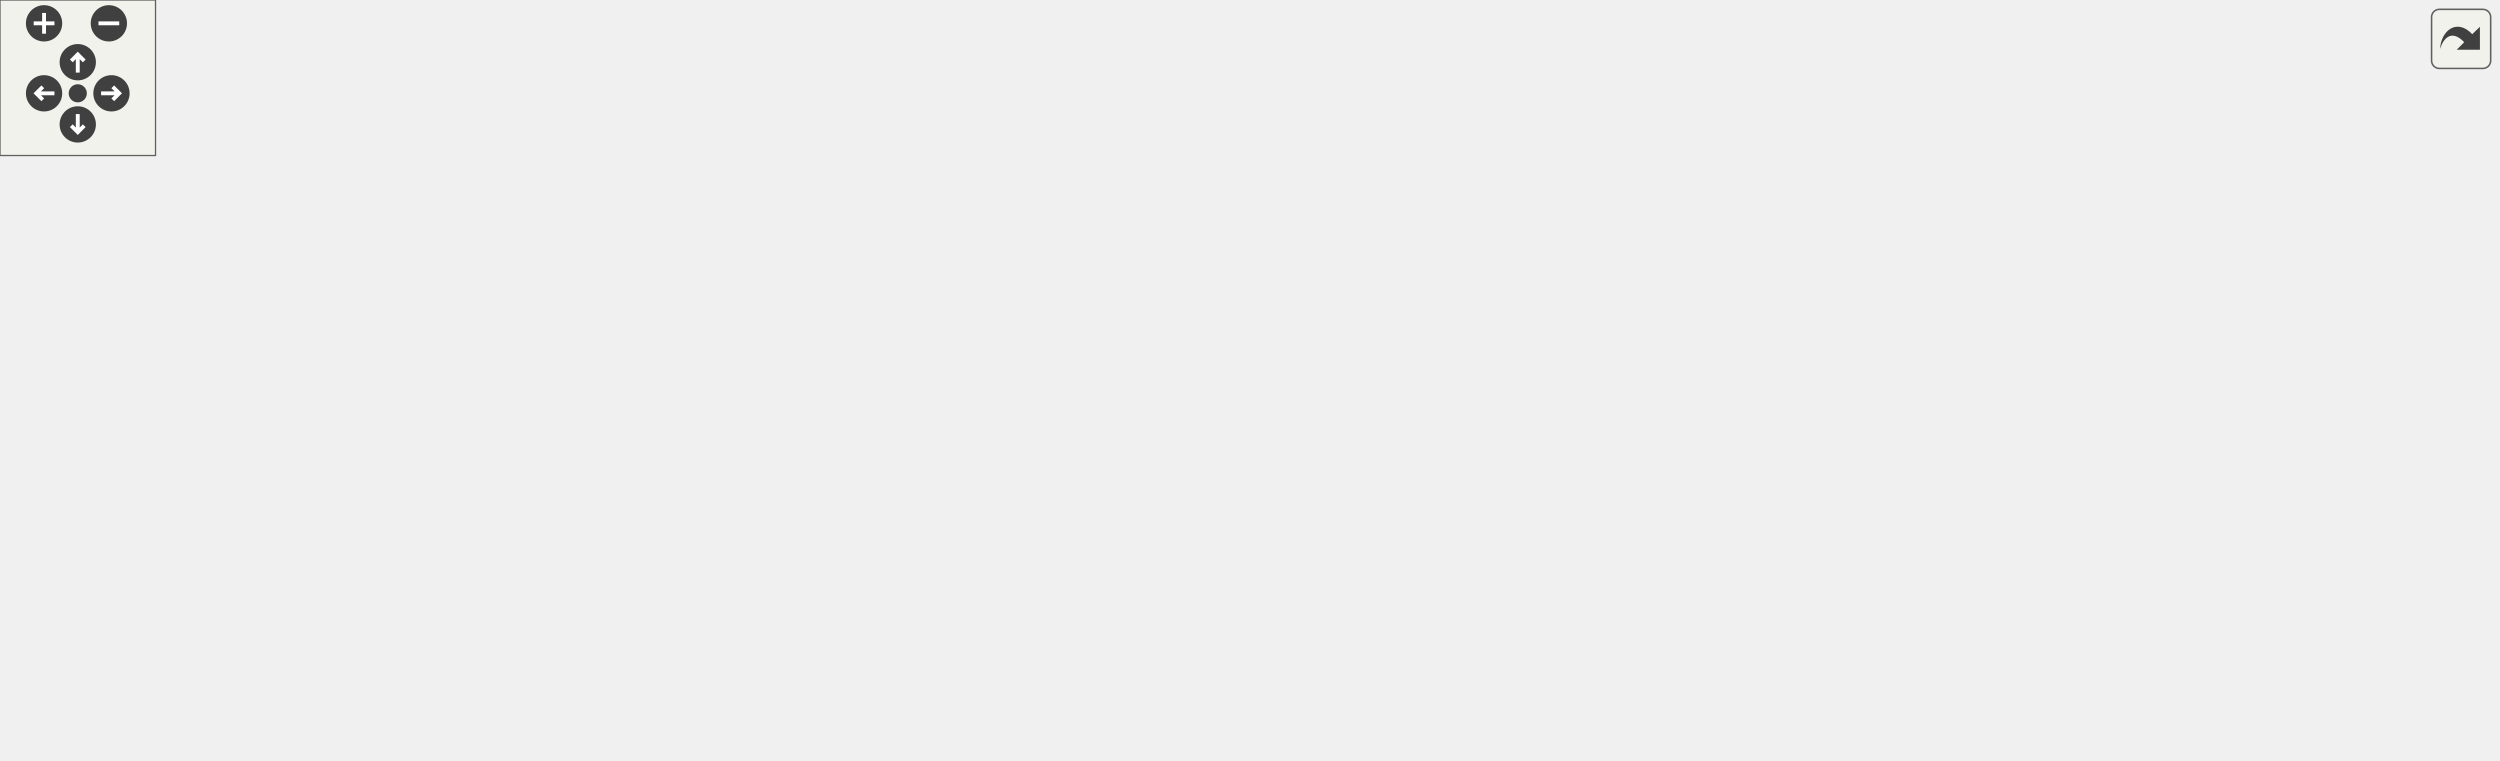
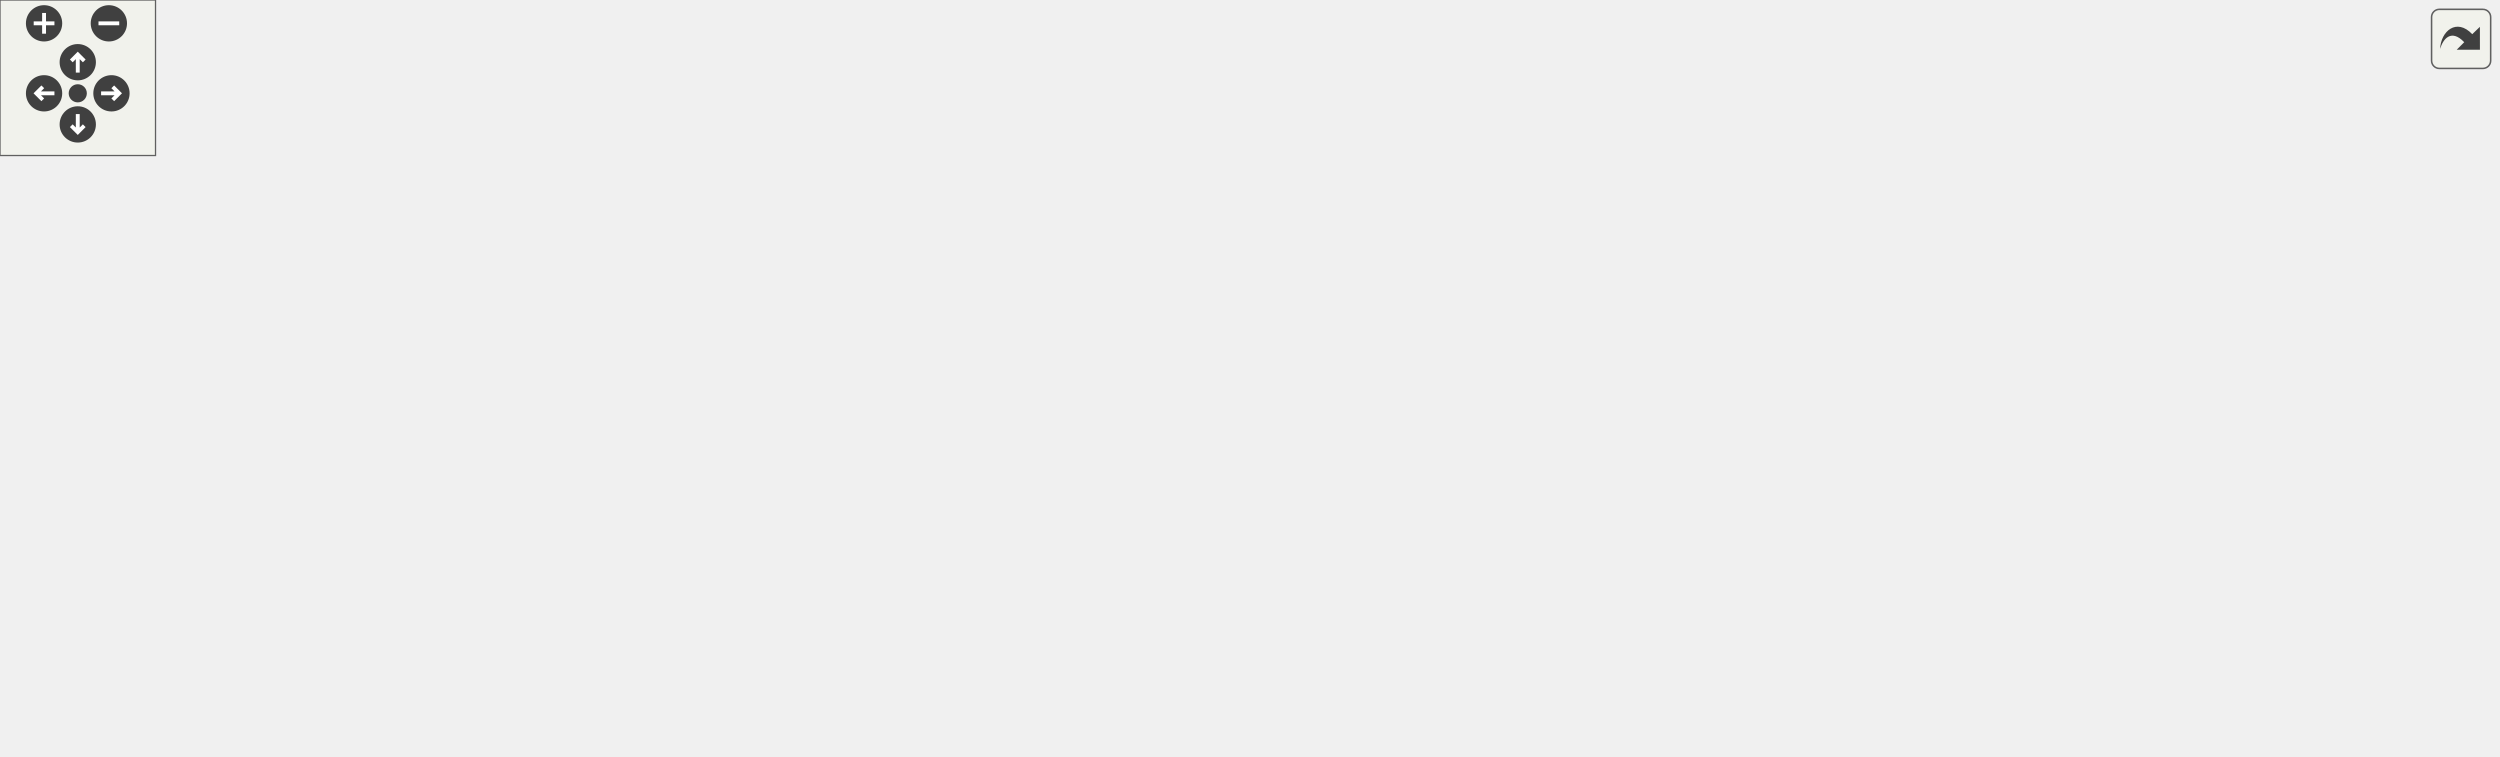
<svg xmlns="http://www.w3.org/2000/svg" xmlns:xlink="http://www.w3.org/1999/xlink" id="main" version="1.1" xml:space="preserve">
  <defs>
    <circle id="rim" cx="0" cy="0" r="7" />
    <circle id="rim2" cx="0" cy="0" r="3.5" />
    <g id="zoomPlus">
      <use xlink:href="#rim" fill="#404040">
        <set attributeName="fill" to="#808080" begin="zoomplus.mouseover" end="zoomplus.mouseout" />
      </use>
      <path d="M-4,0h8M0,-4v8" fill="none" stroke="white" stroke-width="1.5" pointer-events="none" />
    </g>
    <g id="zoomMin">
      <use xlink:href="#rim" fill="#404040">
        <set attributeName="fill" to="#808080" begin="zoomminus.mouseover" end="zoomminus.mouseout" />
      </use>
      <path d="M-4,0h8" fill="none" stroke="white" stroke-width="1.5" pointer-events="none" />
    </g>
    <g id="dirArrow">
      <path fill="none" stroke="white" stroke-width="1.5" d="M0,-3.0v7 M-2.5,-0.5L0,-3.0L2.5,-0.5" />
    </g>
    <g id="resetDef">
      <use xlink:href="#rim2" fill="#404040">
        <set attributeName="fill" to="#808080" begin="reset.mouseover" end="reset.mouseout" />
      </use>
    </g>
  </defs>
  <svg id="graph" class="graph">
    <g id="viewport">
      <g id="node1" class="node">
-         <polygon fill="#bfbfbf" stroke="black" points="0,-79.5 0,-100.5 164,-100.5 164,-79.5 0,-79.5" />
-         <text text-anchor="middle" x="82" y="-87.5" font-family="FreeSans" font-size="10.00">Urho3D::Input::SetMouseMode</text>
+         <polygon fill="#bfbfbf" stroke="black" points="0,-100.5 0,-121.5 164,-121.5 164,-100.5 0,-100.5" />
+         <text text-anchor="middle" x="82" y="-108.5" font-family="FreeSans" font-size="10.00">Urho3D::Input::SetMouseMode</text>
      </g>
      <g id="node3" class="node">
-         <a xlink:href="class_urho3_d_1_1_input.html#a5a8edc8ee7876348bfa4e95f9d901805" target="_top" xlink:title="Set whether the operating system mouse cursor is visible. When not visible (default), is kept centered to prevent leaving the window.">
-           <polygon fill="none" stroke="black" points="206,-156.5 206,-177.5 374,-177.5 374,-156.5 206,-156.5" />
-           <text text-anchor="middle" x="290" y="-164.5" font-family="FreeSans" font-size="10.00">Urho3D::Input::SetMouseVisible</text>
+         <a xlink:href="class_urho3_d_1_1_input.html#ad12d5ff3951c02df21943b9c4284e30b" target="_top" xlink:title="Reset last mouse visibilty that was not suppressed in SetMouseVisible.">
+           <polygon fill="none" stroke="black" points="216.5,-197 216.5,-231 363.5,-231 363.5,-197 216.5,-197" />
+           <text text-anchor="start" x="224.5" y="-218" font-family="FreeSans" font-size="10.00">Urho3D::Input::ResetMouse</text>
+           <text text-anchor="middle" x="290" y="-205" font-family="FreeSans" font-size="10.00">Visible</text>
        </a>
      </g>
      <g id="edge2" class="edge">
-         <path fill="none" stroke="midnightblue" d="M103.369,-100.536C126.721,-111.784 165.424,-129.652 200,-142 211.93,-146.261 224.959,-150.249 237.307,-153.734" />
-         <polygon fill="midnightblue" stroke="midnightblue" points="236.458,-157.131 247.028,-156.417 238.32,-150.383 236.458,-157.131" />
+         <path fill="none" stroke="midnightblue" d="M97.055,-121.659C118.926,-136.797 161.13,-164.711 200,-183 207.931,-186.732 216.439,-190.248 224.944,-193.478" />
+         <polygon fill="midnightblue" stroke="midnightblue" points="223.922,-196.831 234.515,-196.998 226.339,-190.261 223.922,-196.831" />
+       </g>
+       <g id="node5" class="node">
+         <a xlink:href="class_urho3_d_1_1_object.html#ab8dbe9844094c04463def7df1fa650d5" target="_top" xlink:title="Return a preallocated map for event data. Used for optimization to avoid constant re-allocation of ev...">
+           <polygon fill="none" stroke="black" points="434,-160 434,-194 574,-194 574,-160 434,-160" />
+           <text text-anchor="start" x="442" y="-181" font-family="FreeSans" font-size="10.00">Urho3D::Object::GetEvent</text>
+           <text text-anchor="middle" x="504" y="-168" font-family="FreeSans" font-size="10.00">DataMap</text>
+         </a>
+       </g>
+       <g id="edge4" class="edge">
+         <path fill="none" stroke="midnightblue" d="M130.096,-121.501C151.448,-125.977 176.919,-131.062 200,-135 275.621,-147.901 362.344,-159.576 423.759,-167.323" />
+         <polygon fill="midnightblue" stroke="midnightblue" points="423.417,-170.808 433.775,-168.58 424.288,-163.862 423.417,-170.808" />
+       </g>
+       <g id="node11" class="node">
+         <a xlink:href="class_urho3_d_1_1_input.html#acecabdaba17f8aaa9477b720311dccf4" target="_top" xlink:title="Return the currently held down qualifiers.">
+           <polygon fill="none" stroke="black" points="214.5,-41.5 214.5,-62.5 365.5,-62.5 365.5,-41.5 214.5,-41.5" />
+           <text text-anchor="middle" x="290" y="-49.5" font-family="FreeSans" font-size="10.00">Urho3D::Input::GetQualifiers</text>
+         </a>
+       </g>
+       <g id="edge10" class="edge">
+         <path fill="none" stroke="midnightblue" d="M111.33,-100.393C135.054,-92.036 169.423,-80.427 200,-72 209.162,-69.475 218.915,-67.045 228.493,-64.802" />
+         <polygon fill="midnightblue" stroke="midnightblue" points="229.413,-68.183 238.378,-62.537 227.849,-61.359 229.413,-68.183" />
+       </g>
+       <g id="node19" class="node">
+         <a xlink:href="class_urho3_d_1_1_object.html#a32020dbf77c196b9777eca479e8abb36" target="_top" xlink:title="Send event to all subscribers.">
+           <polygon fill="none" stroke="black" points="430,-120.5 430,-141.5 578,-141.5 578,-120.5 430,-120.5" />
+           <text text-anchor="middle" x="504" y="-128.5" font-family="FreeSans" font-size="10.00">Urho3D::Object::SendEvent</text>
+         </a>
+       </g>
+       <g id="edge18" class="edge">
+         <path fill="none" stroke="midnightblue" d="M164.117,-114.892C237.742,-118.381 345.302,-123.479 419.614,-127.001" />
+         <polygon fill="midnightblue" stroke="midnightblue" points="419.718,-130.509 429.872,-127.487 420.049,-123.517 419.718,-130.509" />
+       </g>
+       <g id="node21" class="node">
+         <a xlink:href="class_urho3_d_1_1_input.html#ac28a5fe115e791f3d8ceb695f674914c" target="_top" xlink:title="Set whether the mouse is currently being grabbed by an operation.">
+           <polygon fill="none" stroke="black" points="200.5,-1.5 200.5,-22.5 379.5,-22.5 379.5,-1.5 200.5,-1.5" />
+           <text text-anchor="middle" x="290" y="-9.5" font-family="FreeSans" font-size="10.00">Urho3D::Input::SetMouseGrabbed</text>
+         </a>
+       </g>
+       <g id="edge20" class="edge">
+         <path fill="none" stroke="midnightblue" d="M94.519,-100.281C115.118,-83.209 158.069,-49.942 200,-32 205.794,-29.521 211.935,-27.331 218.179,-25.4" />
+         <polygon fill="midnightblue" stroke="midnightblue" points="219.391,-28.694 228.041,-22.575 217.464,-21.965 219.391,-28.694" />
+       </g>
+       <g id="node23" class="node">
+         <a xlink:href="class_urho3_d_1_1_input.html#a42f016907a65f849a98e0ad9c24d97ee" target="_top" xlink:title="Set whether the operating system mouse cursor is visible. When not visible (default), is kept centered to prevent leaving the window. Mouse visiblility event can be suppressed– this also recalls any unsuppressed SetMouseVisible which can be returned by ResetMouseVisible().">
+           <polygon fill="none" stroke="black" points="206,-81.5 206,-102.5 374,-102.5 374,-81.5 206,-81.5" />
+           <text text-anchor="middle" x="290" y="-89.5" font-family="FreeSans" font-size="10.00">Urho3D::Input::SetMouseVisible</text>
+         </a>
+       </g>
+       <g id="edge22" class="edge">
+         <path fill="none" stroke="midnightblue" d="M164.207,-103.491C174.533,-102.547 185.16,-101.577 195.654,-100.618" />
+         <polygon fill="midnightblue" stroke="midnightblue" points="196.021,-104.099 205.661,-99.704 195.384,-97.128 196.021,-104.099" />
+       </g>
+       <g id="node7" class="node">
+         <a xlink:href="class_urho3_d_1_1_context.html#acb628095602a49ade116c4761ab44004" target="_top" xlink:title="Return a preallocated map for event data. Used for optimization to avoid constant re-allocation of ev...">
+           <polygon fill="none" stroke="black" points="629.5,-160 629.5,-194 776.5,-194 776.5,-160 629.5,-160" />
+           <text text-anchor="start" x="637.5" y="-181" font-family="FreeSans" font-size="10.00">Urho3D::Context::GetEvent</text>
+           <text text-anchor="middle" x="703" y="-168" font-family="FreeSans" font-size="10.00">DataMap</text>
+         </a>
+       </g>
+       <g id="edge6" class="edge">
+         <path fill="none" stroke="midnightblue" d="M574.16,-177C588.707,-177 604.173,-177 619.154,-177" />
+         <polygon fill="midnightblue" stroke="midnightblue" points="619.43,-180.5 629.43,-177 619.43,-173.5 619.43,-180.5" />
      </g>
      <g id="node9" class="node">
-         <a xlink:href="class_urho3_d_1_1_object.html#ab8dbe9844094c04463def7df1fa650d5" target="_top" xlink:title="Return a preallocated map for event data. Used for optimization to avoid constant re-allocation of ev...">
-           <polygon fill="none" stroke="black" points="434,-119 434,-153 574,-153 574,-119 434,-119" />
-           <text text-anchor="start" x="442" y="-140" font-family="FreeSans" font-size="10.00">Urho3D::Object::GetEvent</text>
-           <text text-anchor="middle" x="504" y="-127" font-family="FreeSans" font-size="10.00">DataMap</text>
+         <a xlink:href="class_urho3_d_1_1_hash_map.html#ac02bdba9ea0d1055a3a75f6bae2ffc69" target="_top" xlink:title="Clear the map.">
+           <polygon fill="none" stroke="black" points="821.5,-166.5 821.5,-187.5 956.5,-187.5 956.5,-166.5 821.5,-166.5" />
+           <text text-anchor="middle" x="889" y="-174.5" font-family="FreeSans" font-size="10.00">Urho3D::HashMap::Clear</text>
+         </a>
+       </g>
+       <g id="edge8" class="edge">
+         <path fill="none" stroke="midnightblue" d="M776.512,-177C787.979,-177 799.859,-177 811.413,-177" />
+         <polygon fill="midnightblue" stroke="midnightblue" points="811.463,-180.5 821.463,-177 811.463,-173.5 811.463,-180.5" />
+       </g>
+       <g id="node13" class="node">
+         <a xlink:href="class_urho3_d_1_1_input.html#a4e9e717f2dd16b24d8afe81027687ef8" target="_top" xlink:title="Check if a qualifier key is held down.">
+           <polygon fill="none" stroke="black" points="418,-0.5 418,-21.5 590,-21.5 590,-0.5 418,-0.5" />
+           <text text-anchor="middle" x="504" y="-8.5" font-family="FreeSans" font-size="10.00">Urho3D::Input::GetQualifierDown</text>
+         </a>
+       </g>
+       <g id="edge12" class="edge">
+         <path fill="none" stroke="midnightblue" d="M344.832,-41.495C373.538,-35.995 408.875,-29.225 438.956,-23.462" />
+         <polygon fill="midnightblue" stroke="midnightblue" points="439.776,-26.868 448.939,-21.549 438.459,-19.993 439.776,-26.868" />
+       </g>
+       <g id="node15" class="node">
+         <a xlink:href="class_urho3_d_1_1_input.html#a8995ff227b84083c0b1a9050bb211357" target="_top" xlink:title="Check if a key is held down.">
+           <polygon fill="none" stroke="black" points="628.5,-0.5 628.5,-21.5 777.5,-21.5 777.5,-0.5 628.5,-0.5" />
+           <text text-anchor="middle" x="703" y="-8.5" font-family="FreeSans" font-size="10.00">Urho3D::Input::GetKeyDown</text>
+         </a>
+       </g>
+       <g id="edge14" class="edge">
+         <path fill="none" stroke="midnightblue" d="M590.127,-11C599.461,-11 608.955,-11 618.272,-11" />
+         <polygon fill="midnightblue" stroke="midnightblue" points="618.297,-14.5 628.297,-11 618.297,-7.5 618.297,-14.5" />
+       </g>
+       <g id="node17" class="node">
+         <a xlink:href="class_urho3_d_1_1_hash_set.html#a2f418238fbfa023388fb141c2759534a" target="_top" xlink:title="Return whether contains a key.">
+           <polygon fill="none" stroke="black" points="814.5,-0.5 814.5,-21.5 963.5,-21.5 963.5,-0.5 814.5,-0.5" />
+           <text text-anchor="middle" x="889" y="-8.5" font-family="FreeSans" font-size="10.00">Urho3D::HashSet::Contains</text>
        </a>
      </g>
      <g id="edge16" class="edge">
-         <path fill="none" stroke="midnightblue" d="M164.19,-99.893C176.198,-101.297 188.417,-102.703 200,-104 275.937,-112.501 362.621,-121.562 423.941,-127.864" />
-         <polygon fill="midnightblue" stroke="midnightblue" points="423.635,-131.351 433.94,-128.891 424.35,-124.388 423.635,-131.351" />
-       </g>
-       <g id="node15" class="node">
-         <a xlink:href="class_urho3_d_1_1_object.html#a32020dbf77c196b9777eca479e8abb36" target="_top" xlink:title="Send event to all subscribers.">
-           <polygon fill="none" stroke="black" points="430,-79.5 430,-100.5 578,-100.5 578,-79.5 430,-79.5" />
-           <text text-anchor="middle" x="504" y="-87.5" font-family="FreeSans" font-size="10.00">Urho3D::Object::SendEvent</text>
+         <path fill="none" stroke="midnightblue" d="M777.582,-11C786.393,-11 795.435,-11 804.373,-11" />
+         <polygon fill="midnightblue" stroke="midnightblue" points="804.402,-14.5 814.402,-11 804.402,-7.5 804.402,-14.5" />
+       </g>
+       <g id="edge28" class="edge">
+         <path fill="none" stroke="midnightblue" d="M310.107,-102.57C334.642,-115.196 377.608,-136.435 416,-151 421.344,-153.027 426.918,-154.997 432.553,-156.885" />
+         <polygon fill="midnightblue" stroke="midnightblue" points="431.471,-160.214 442.063,-159.982 433.639,-153.558 431.471,-160.214" />
+       </g>
+       <g id="edge30" class="edge">
+         <path fill="none" stroke="midnightblue" d="M347.63,-102.503C374.982,-107.487 407.848,-113.477 436.374,-118.676" />
+         <polygon fill="midnightblue" stroke="midnightblue" points="435.802,-122.129 446.268,-120.479 437.057,-115.242 435.802,-122.129" />
+       </g>
+       <g id="node25" class="node">
+         <a xlink:href="class_urho3_d_1_1_input.html#af1f70542be73799aaf80057a33d5a011" target="_top" xlink:title="Return mouse position within window. Should only be used with a visible mouse cursor.">
+           <polygon fill="none" stroke="black" points="416,-40.5 416,-61.5 592,-61.5 592,-40.5 416,-40.5" />
+           <text text-anchor="middle" x="504" y="-48.5" font-family="FreeSans" font-size="10.00">Urho3D::Input::GetMousePosition</text>
+         </a>
+       </g>
+       <g id="edge24" class="edge">
+         <path fill="none" stroke="midnightblue" d="M344.832,-81.495C373.538,-75.995 408.875,-69.225 438.956,-63.462" />
+         <polygon fill="midnightblue" stroke="midnightblue" points="439.776,-66.868 448.939,-61.549 438.459,-59.993 439.776,-66.868" />
+       </g>
+       <g id="node27" class="node">
+         <a xlink:href="class_urho3_d_1_1_input.html#adb9cfe10463876f946380c2c4b23505a" target="_top" xlink:title="Internal function to set the mouse cursor position.">
+           <polygon fill="none" stroke="black" points="416.5,-80.5 416.5,-101.5 591.5,-101.5 591.5,-80.5 416.5,-80.5" />
+           <text text-anchor="middle" x="504" y="-88.5" font-family="FreeSans" font-size="10.00">Urho3D::Input::SetMousePosition</text>
        </a>
      </g>
      <g id="edge26" class="edge">
-         <path fill="none" stroke="midnightblue" d="M164.117,-90C237.742,-90 345.302,-90 419.614,-90" />
-         <polygon fill="midnightblue" stroke="midnightblue" points="419.872,-93.5 429.872,-90 419.872,-86.5 419.872,-93.5" />
-       </g>
-       <g id="node18" class="node">
-         <a xlink:href="class_urho3_d_1_1_input.html#acecabdaba17f8aaa9477b720311dccf4" target="_top" xlink:title="Return the currently held down qualifiers.">
-           <polygon fill="none" stroke="black" points="214.5,-40.5 214.5,-61.5 365.5,-61.5 365.5,-40.5 214.5,-40.5" />
-           <text text-anchor="middle" x="290" y="-48.5" font-family="FreeSans" font-size="10.00">Urho3D::Input::GetQualifiers</text>
-         </a>
-       </g>
-       <g id="edge18" class="edge">
-         <path fill="none" stroke="midnightblue" d="M138.014,-79.497C164.483,-74.534 196.265,-68.575 223.907,-63.392" />
-         <polygon fill="midnightblue" stroke="midnightblue" points="224.702,-66.804 233.886,-61.521 223.412,-59.924 224.702,-66.804" />
-       </g>
-       <g id="node27" class="node">
-         <a xlink:href="class_urho3_d_1_1_input.html#ac28a5fe115e791f3d8ceb695f674914c" target="_top" xlink:title="Set whether the mouse is currently being grabbed by an operation.">
-           <polygon fill="none" stroke="black" points="200.5,-0.5 200.5,-21.5 379.5,-21.5 379.5,-0.5 200.5,-0.5" />
-           <text text-anchor="middle" x="290" y="-8.5" font-family="FreeSans" font-size="10.00">Urho3D::Input::SetMouseGrabbed</text>
-         </a>
-       </g>
-       <g id="edge28" class="edge">
-         <path fill="none" stroke="midnightblue" d="M99.785,-79.369C122.37,-66.283 162.875,-44.181 200,-31 207.318,-28.402 215.095,-26.07 222.893,-23.997" />
-         <polygon fill="midnightblue" stroke="midnightblue" points="223.911,-27.35 232.75,-21.509 222.198,-20.563 223.911,-27.35" />
-       </g>
-       <g id="node5" class="node">
-         <a xlink:href="class_urho3_d_1_1_input.html#af1f70542be73799aaf80057a33d5a011" target="_top" xlink:title="Return mouse position within window. Should only be used with a visible mouse cursor.">
-           <polygon fill="none" stroke="black" points="416,-171.5 416,-192.5 592,-192.5 592,-171.5 416,-171.5" />
-           <text text-anchor="middle" x="504" y="-179.5" font-family="FreeSans" font-size="10.00">Urho3D::Input::GetMousePosition</text>
-         </a>
-       </g>
-       <g id="edge4" class="edge">
-         <path fill="none" stroke="midnightblue" d="M374.271,-172.907C384.642,-173.634 395.311,-174.382 405.864,-175.121" />
-         <polygon fill="midnightblue" stroke="midnightblue" points="405.713,-178.619 415.933,-175.827 406.202,-171.636 405.713,-178.619" />
-       </g>
-       <g id="node7" class="node">
-         <a xlink:href="class_urho3_d_1_1_input.html#adb9cfe10463876f946380c2c4b23505a" target="_top" xlink:title="Internal function to set the mouse cursor position.">
-           <polygon fill="none" stroke="black" points="416.5,-211.5 416.5,-232.5 591.5,-232.5 591.5,-211.5 416.5,-211.5" />
-           <text text-anchor="middle" x="504" y="-219.5" font-family="FreeSans" font-size="10.00">Urho3D::Input::SetMousePosition</text>
-         </a>
-       </g>
-       <g id="edge6" class="edge">
-         <path fill="none" stroke="midnightblue" d="M326.27,-177.567C351.381,-184.762 385.622,-194.333 416,-202 425.57,-204.415 435.76,-206.853 445.684,-209.156" />
-         <polygon fill="midnightblue" stroke="midnightblue" points="444.957,-212.58 455.487,-211.408 446.525,-205.758 444.957,-212.58" />
-       </g>
-       <g id="edge8" class="edge">
-         <path fill="none" stroke="midnightblue" d="M362.749,-156.462C382.444,-153.609 403.87,-150.505 423.942,-147.597" />
-         <polygon fill="midnightblue" stroke="midnightblue" points="424.59,-151.04 433.985,-146.142 423.587,-144.112 424.59,-151.04" />
-       </g>
-       <g id="edge14" class="edge">
-         <path fill="none" stroke="midnightblue" d="M310.006,-156.425C334.442,-143.87 377.31,-123 416,-110 423.602,-107.446 431.682,-105.113 439.746,-103.016" />
-         <polygon fill="midnightblue" stroke="midnightblue" points="440.682,-106.39 449.539,-100.575 438.99,-99.597 440.682,-106.39" />
-       </g>
-       <g id="node11" class="node">
-         <a xlink:href="class_urho3_d_1_1_context.html#acb628095602a49ade116c4761ab44004" target="_top" xlink:title="Return a preallocated map for event data. Used for optimization to avoid constant re-allocation of ev...">
-           <polygon fill="none" stroke="black" points="629.5,-119 629.5,-153 776.5,-153 776.5,-119 629.5,-119" />
-           <text text-anchor="start" x="637.5" y="-140" font-family="FreeSans" font-size="10.00">Urho3D::Context::GetEvent</text>
-           <text text-anchor="middle" x="703" y="-127" font-family="FreeSans" font-size="10.00">DataMap</text>
-         </a>
-       </g>
-       <g id="edge10" class="edge">
-         <path fill="none" stroke="midnightblue" d="M574.16,-136C588.707,-136 604.173,-136 619.154,-136" />
-         <polygon fill="midnightblue" stroke="midnightblue" points="619.43,-139.5 629.43,-136 619.43,-132.5 619.43,-139.5" />
-       </g>
-       <g id="node13" class="node">
-         <a xlink:href="class_urho3_d_1_1_hash_map.html#ac02bdba9ea0d1055a3a75f6bae2ffc69" target="_top" xlink:title="Clear the map.">
-           <polygon fill="none" stroke="black" points="821.5,-125.5 821.5,-146.5 956.5,-146.5 956.5,-125.5 821.5,-125.5" />
-           <text text-anchor="middle" x="889" y="-133.5" font-family="FreeSans" font-size="10.00">Urho3D::HashMap::Clear</text>
-         </a>
-       </g>
-       <g id="edge12" class="edge">
-         <path fill="none" stroke="midnightblue" d="M776.512,-136C787.979,-136 799.859,-136 811.413,-136" />
-         <polygon fill="midnightblue" stroke="midnightblue" points="811.463,-139.5 821.463,-136 811.463,-132.5 811.463,-139.5" />
-       </g>
-       <g id="node20" class="node">
-         <a xlink:href="class_urho3_d_1_1_input.html#a4e9e717f2dd16b24d8afe81027687ef8" target="_top" xlink:title="Check if a qualifier key is held down.">
-           <polygon fill="none" stroke="black" points="418,-39.5 418,-60.5 590,-60.5 590,-39.5 418,-39.5" />
-           <text text-anchor="middle" x="504" y="-47.5" font-family="FreeSans" font-size="10.00">Urho3D::Input::GetQualifierDown</text>
-         </a>
-       </g>
-       <g id="edge20" class="edge">
-         <path fill="none" stroke="midnightblue" d="M365.75,-50.646C379.295,-50.583 393.573,-50.516 407.605,-50.45" />
-         <polygon fill="midnightblue" stroke="midnightblue" points="407.782,-53.95 417.765,-50.403 407.749,-46.95 407.782,-53.95" />
-       </g>
-       <g id="node22" class="node">
-         <a xlink:href="class_urho3_d_1_1_input.html#a8995ff227b84083c0b1a9050bb211357" target="_top" xlink:title="Check if a key is held down.">
-           <polygon fill="none" stroke="black" points="628.5,-39.5 628.5,-60.5 777.5,-60.5 777.5,-39.5 628.5,-39.5" />
-           <text text-anchor="middle" x="703" y="-47.5" font-family="FreeSans" font-size="10.00">Urho3D::Input::GetKeyDown</text>
-         </a>
-       </g>
-       <g id="edge22" class="edge">
-         <path fill="none" stroke="midnightblue" d="M590.127,-50C599.461,-50 608.955,-50 618.272,-50" />
-         <polygon fill="midnightblue" stroke="midnightblue" points="618.297,-53.5 628.297,-50 618.297,-46.5 618.297,-53.5" />
-       </g>
-       <g id="node24" class="node">
-         <a xlink:href="class_urho3_d_1_1_hash_set.html#a2f418238fbfa023388fb141c2759534a" target="_top" xlink:title="Return whether contains a key.">
-           <polygon fill="none" stroke="black" points="814.5,-39.5 814.5,-60.5 963.5,-60.5 963.5,-39.5 814.5,-39.5" />
-           <text text-anchor="middle" x="889" y="-47.5" font-family="FreeSans" font-size="10.00">Urho3D::HashSet::Contains</text>
-         </a>
-       </g>
-       <g id="edge24" class="edge">
-         <path fill="none" stroke="midnightblue" d="M777.582,-50C786.393,-50 795.435,-50 804.373,-50" />
-         <polygon fill="midnightblue" stroke="midnightblue" points="804.402,-53.5 814.402,-50 804.402,-46.5 804.402,-53.5" />
+         <path fill="none" stroke="midnightblue" d="M374.271,-91.606C384.73,-91.557 395.493,-91.507 406.135,-91.457" />
+         <polygon fill="midnightblue" stroke="midnightblue" points="406.303,-94.957 416.286,-91.41 406.27,-87.957 406.303,-94.957" />
      </g>
    </g>
  </svg>
  <g id="navigator" transform="translate(0 0)" fill="#404254">
    <rect fill="#f2f5e9" fill-opacity="0.5" stroke="#606060" stroke-width=".5" x="0" y="0" width="60" height="60" />
    <use id="zoomplus" xlink:href="#zoomPlus" x="17" y="9" />
    <use id="zoomminus" xlink:href="#zoomMin" x="42" y="9" />
    <use id="reset" xlink:href="#resetDef" x="30" y="36" />
    <g id="arrowUp" xlink:href="#dirArrow" transform="translate(30 24)">
      <use xlink:href="#rim" fill="#404040">
        <set attributeName="fill" to="#808080" begin="arrowUp.mouseover" end="arrowUp.mouseout" />
      </use>
      <path fill="none" stroke="white" stroke-width="1.5" d="M0,-3.0v7 M-2.5,-0.5L0,-3.0L2.5,-0.5" />
    </g>
    <g id="arrowRight" xlink:href="#dirArrow" transform="rotate(90) translate(36 -43)">
      <use xlink:href="#rim" fill="#404040">
        <set attributeName="fill" to="#808080" begin="arrowRight.mouseover" end="arrowRight.mouseout" />
      </use>
      <path fill="none" stroke="white" stroke-width="1.5" d="M0,-3.0v7 M-2.5,-0.5L0,-3.0L2.5,-0.5" />
    </g>
    <g id="arrowDown" xlink:href="#dirArrow" transform="rotate(180) translate(-30 -48)">
      <use xlink:href="#rim" fill="#404040">
        <set attributeName="fill" to="#808080" begin="arrowDown.mouseover" end="arrowDown.mouseout" />
      </use>
      <path fill="none" stroke="white" stroke-width="1.5" d="M0,-3.0v7 M-2.5,-0.5L0,-3.0L2.5,-0.5" />
    </g>
    <g id="arrowLeft" xlink:href="#dirArrow" transform="rotate(270) translate(-36 17)">
      <use xlink:href="#rim" fill="#404040">
        <set attributeName="fill" to="#808080" begin="arrowLeft.mouseover" end="arrowLeft.mouseout" />
      </use>
      <path fill="none" stroke="white" stroke-width="1.5" d="M0,-3.0v7 M-2.5,-0.5L0,-3.0L2.5,-0.5" />
    </g>
  </g>
  <svg viewBox="0 0 15 15" width="100%" height="30px" preserveAspectRatio="xMaxYMin meet">
    <g id="arrow_out" transform="scale(0.3 0.3)">
      <a xlink:href="class_urho3_d_1_1_input_ad79b321231dd2ab853aa7fb9a19bfff4_cgraph_org.svg" target="_base">
        <rect id="button" ry="5" rx="5" y="6" x="6" height="38" width="38" fill="#f2f5e9" fill-opacity="0.5" stroke="#606060" stroke-width="1.0" />
        <path id="arrow" d="M 11.5,31.437 C 11.94,20.098 22.043,11.323 32.159,21.979 L 37.069,17.246 C 37.069,17.246 37.088,32 37.088,32 L 22.16,31.978 C 22.16,31.978 26.998,27.14 26.998,27.14 C 18.529,18.264 13.292,25.23 11.5,31.437 z" style="fill:#404040;" />
      </a>
    </g>
  </svg>
</svg>
